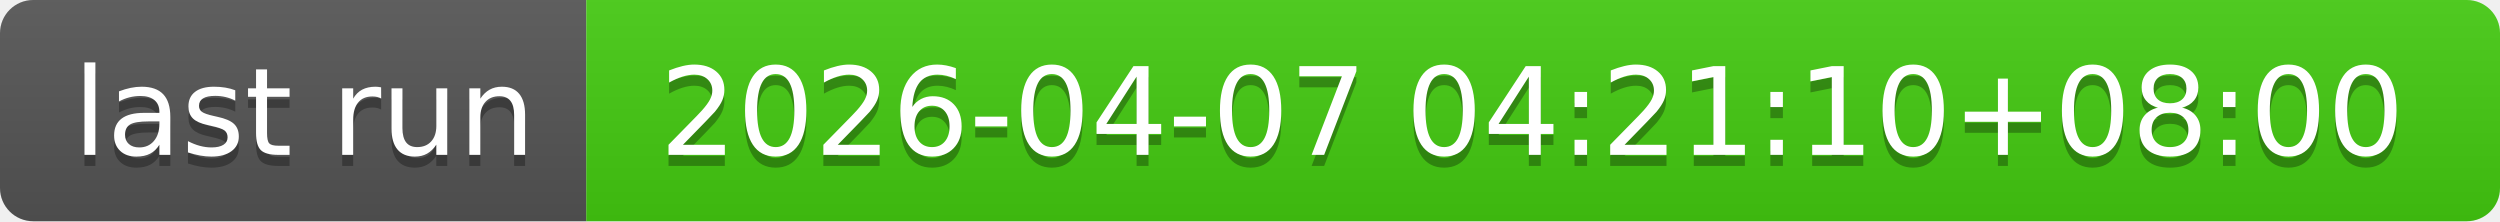
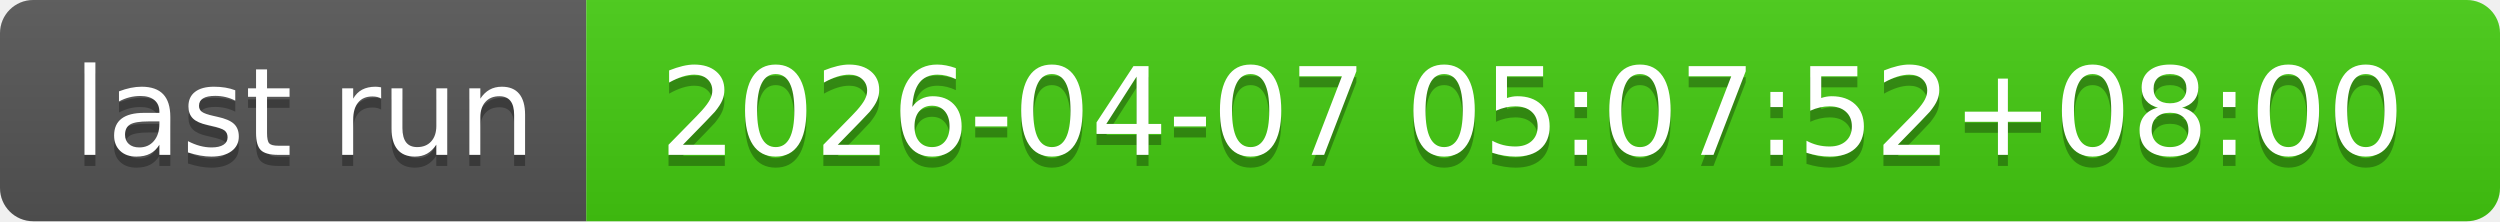
- <svg xmlns="http://www.w3.org/2000/svg" width="226" height="20" role="img" aria-label="last run: 2026-04-07 04:21:10+08:00">
+ <svg xmlns="http://www.w3.org/2000/svg" width="226" height="20" role="img" aria-label="last run: 2026-04-07 05:07:52+08:00">
  <linearGradient id="s" x2="0" y2="100%">
    <stop offset="0" stop-color="#bbb" stop-opacity=".1" />
    <stop offset="1" stop-opacity=".1" />
  </linearGradient>
  <clipPath id="r">
    <rect width="226" height="20" rx="3" fill="#fff" />
  </clipPath>
  <g clip-path="url(#r)">
    <rect width="53" height="20" fill="#555" />
    <rect x="53" width="173" height="20" fill="#4c1" />
    <rect width="226" height="20" fill="url(#s)" />
  </g>
  <g fill="#fff" text-anchor="middle" font-family="Verdana,Geneva,DejaVu Sans,sans-serif" text-rendering="geometricPrecision" font-size="110">
    <text aria-hidden="true" x="275" y="150" fill="#010101" fill-opacity=".3" transform="scale(.1)" textLength="430">last run</text>
    <text x="275" y="140" transform="scale(.1)" fill="#fff" textLength="430">last run</text>
-     <text aria-hidden="true" x="1385" y="150" fill="#010101" fill-opacity=".3" transform="scale(.1)" textLength="1630">2026-04-07 04:21:10+08:00</text>
-     <text x="1385" y="140" transform="scale(.1)" fill="#fff" textLength="1630">2026-04-07 04:21:10+08:00</text>
+     <text aria-hidden="true" x="1385" y="150" fill="#010101" fill-opacity=".3" transform="scale(.1)" textLength="1630">2026-04-07 05:07:52+08:00</text>
+     <text x="1385" y="140" transform="scale(.1)" fill="#fff" textLength="1630">2026-04-07 05:07:52+08:00</text>
  </g>
</svg>
